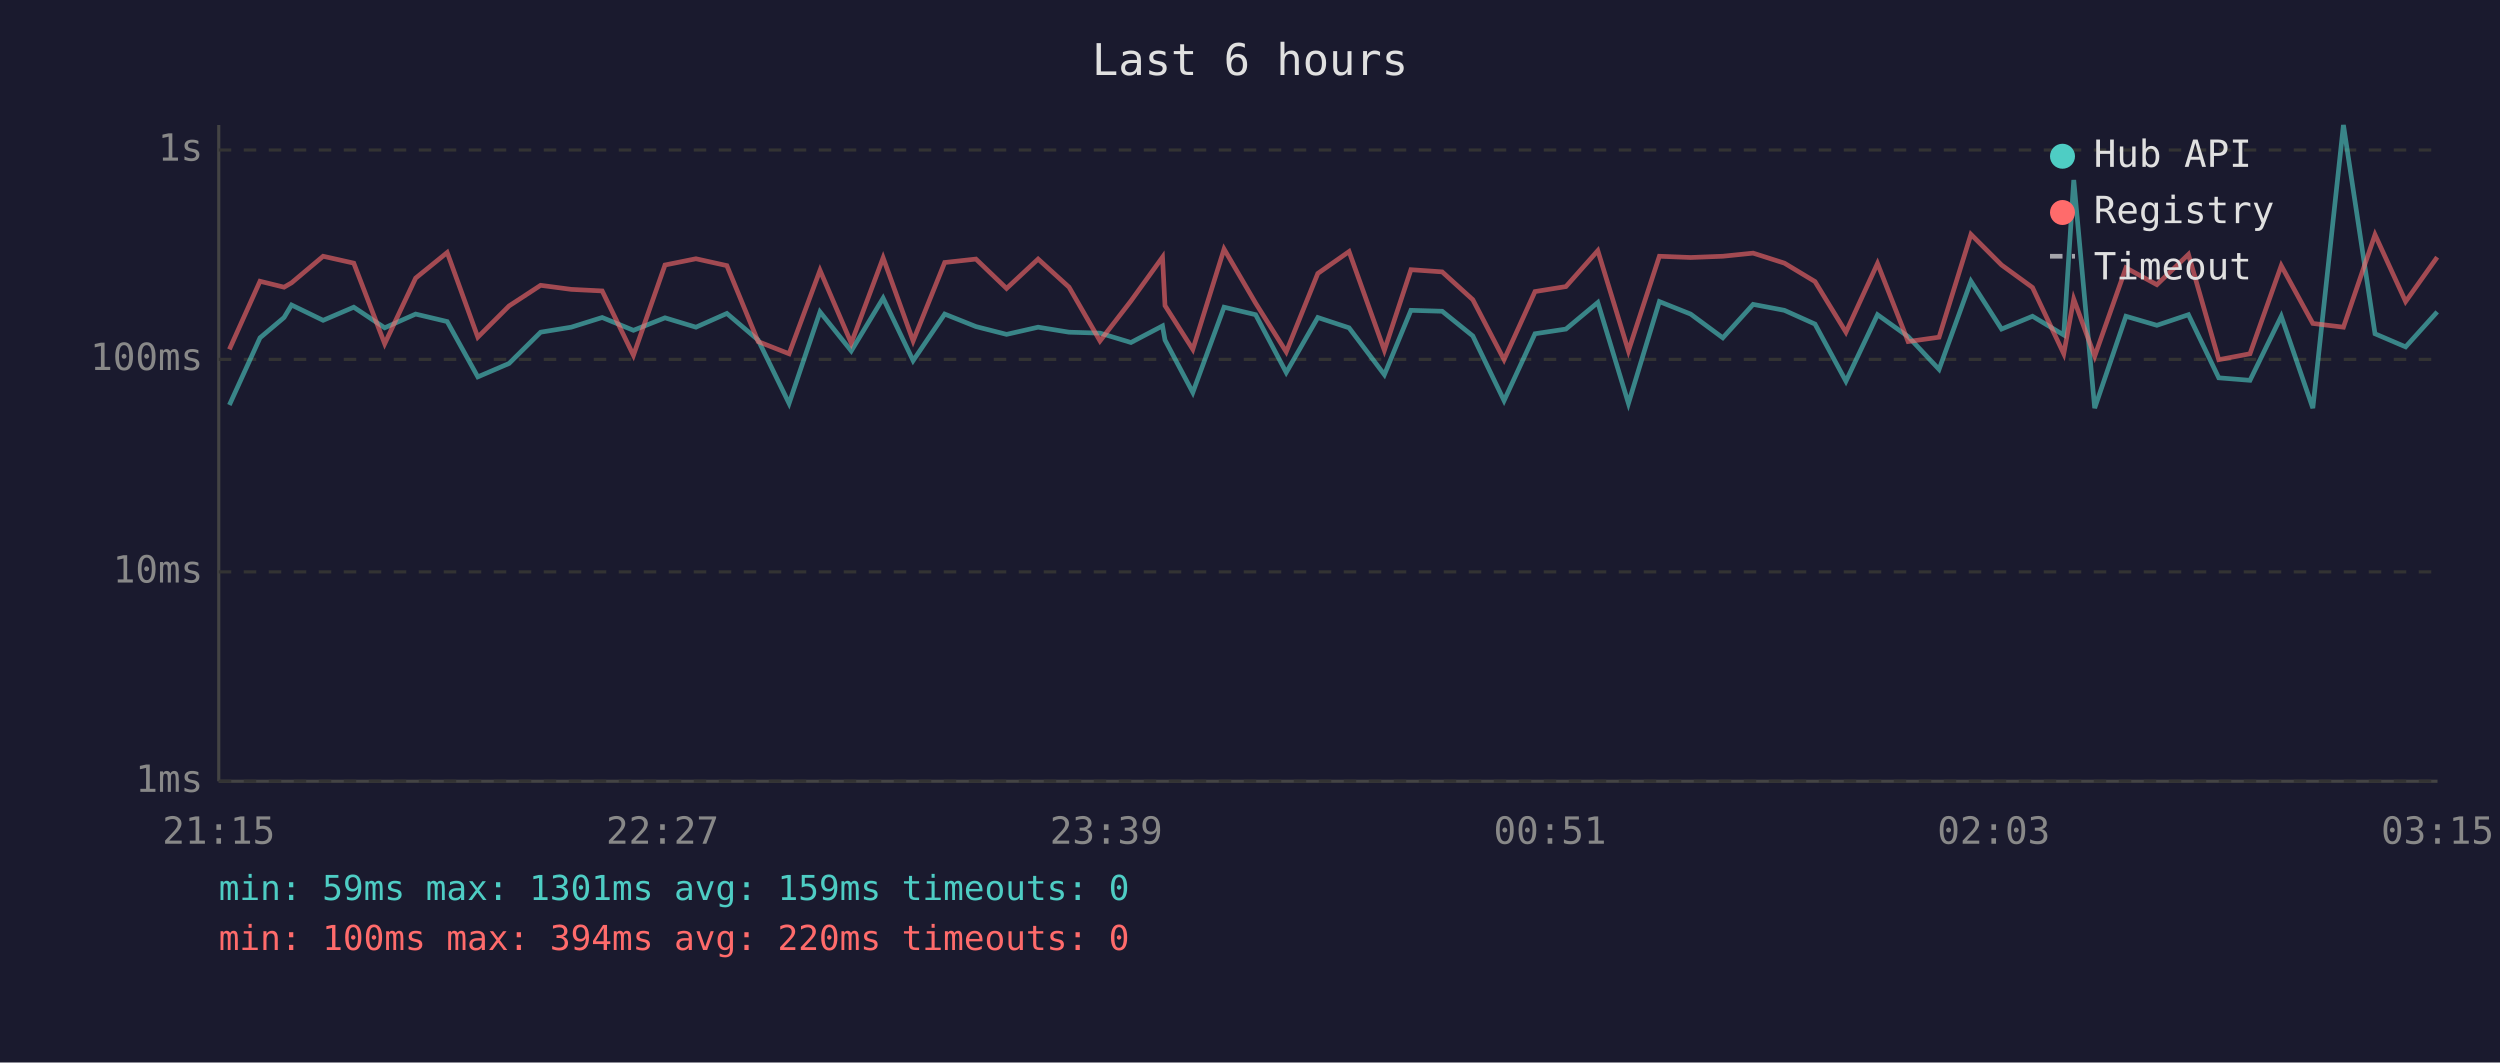
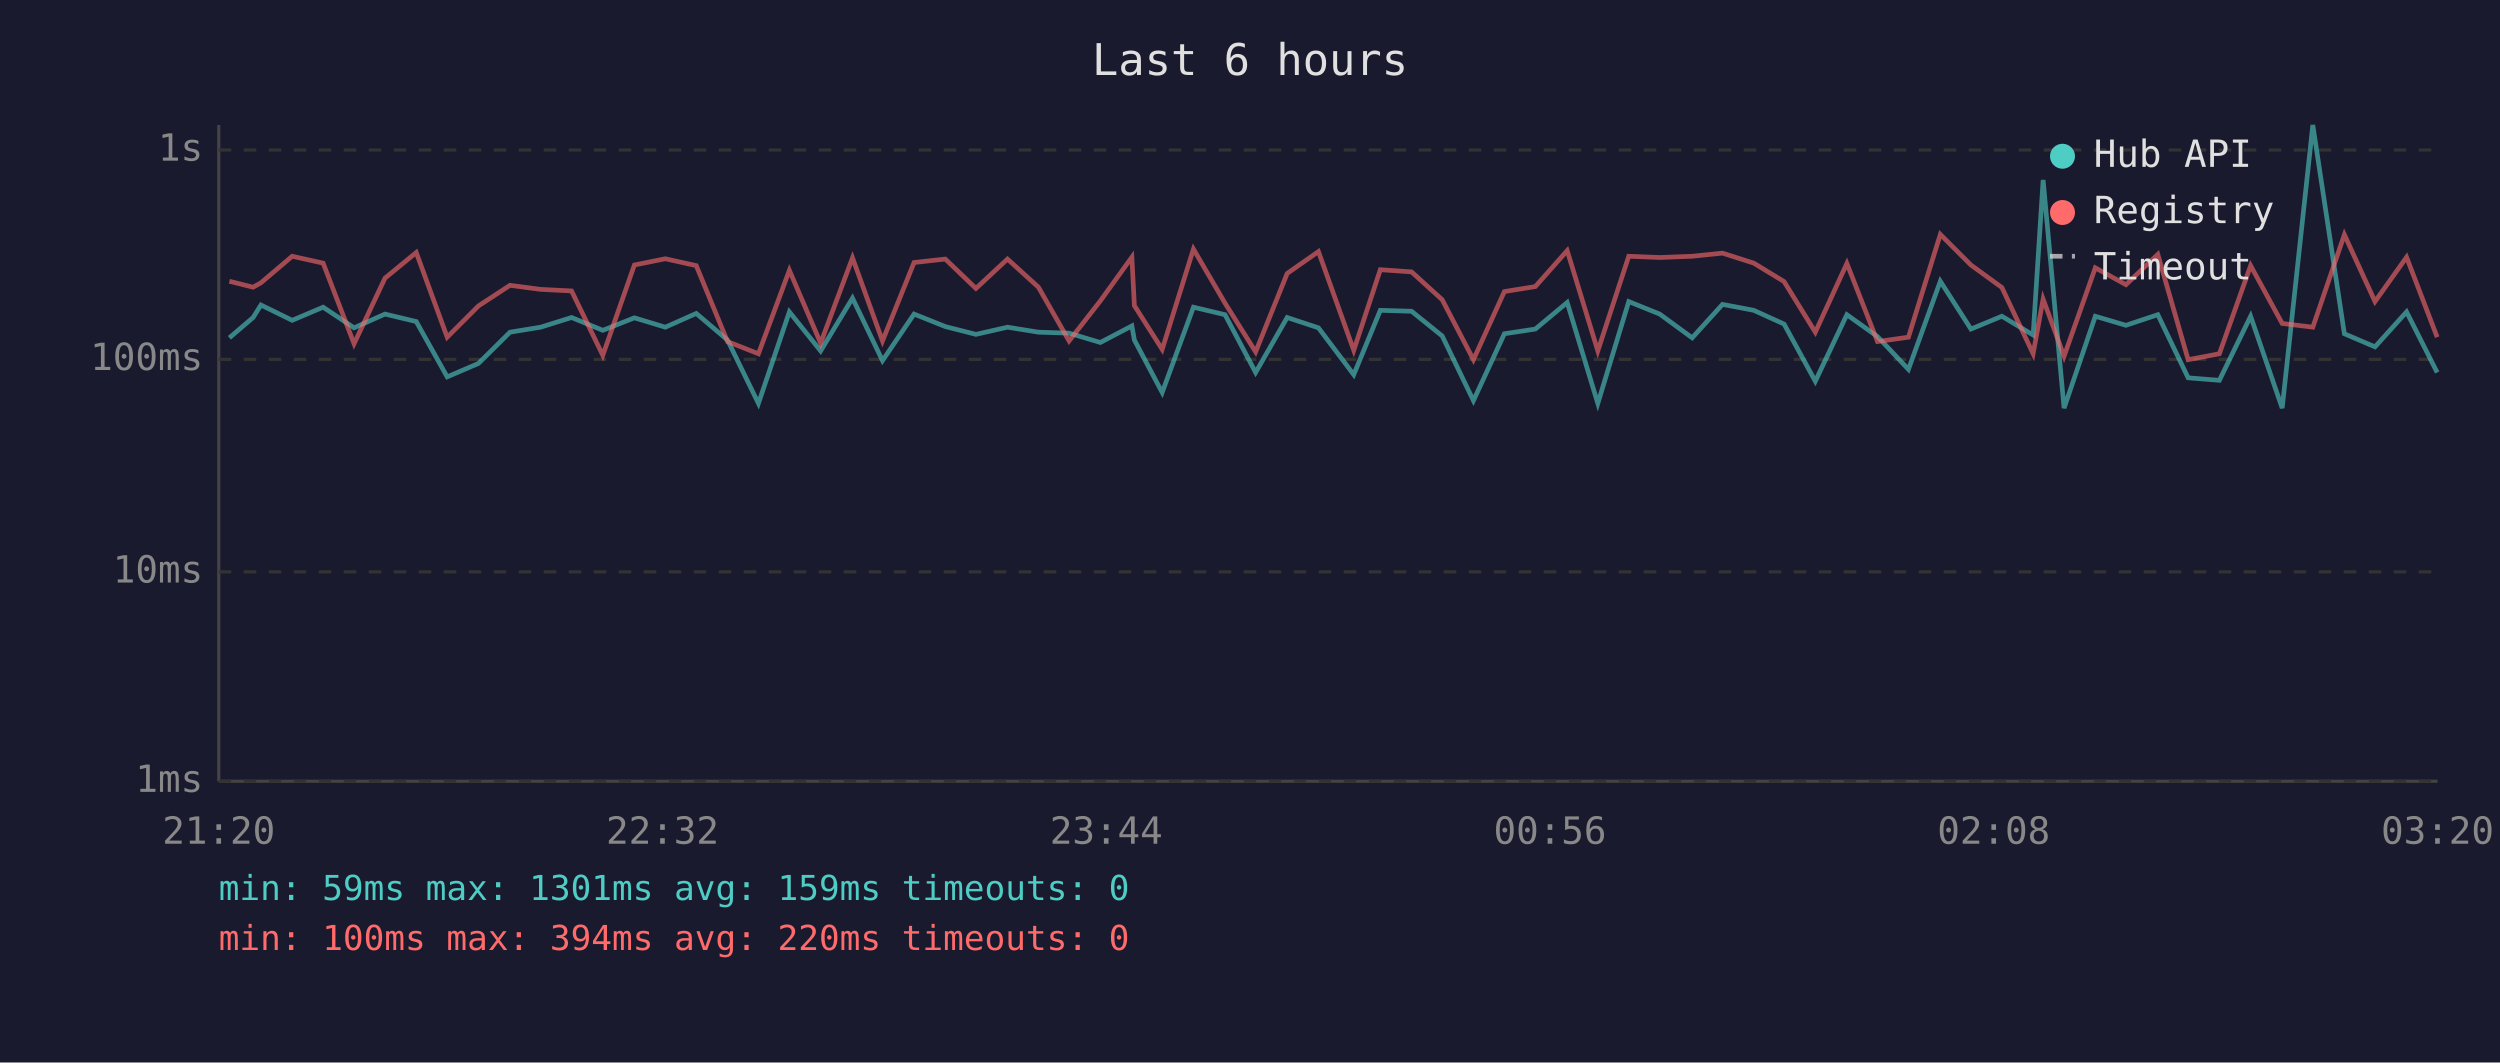
<svg xmlns="http://www.w3.org/2000/svg" viewBox="0 0 800 340" font-family="monospace" font-size="12">
  <rect width="800" height="340" fill="#1a1a2e" />
  <text x="400" y="24" fill="#e0e0e0" font-size="14" text-anchor="middle">Last 6 hours</text>
  <line x1="70" y1="40" x2="70" y2="250" stroke="#444" stroke-width="1" />
  <line x1="70" y1="250" x2="780" y2="250" stroke="#444" stroke-width="1" />
  <line x1="70" y1="250" x2="780" y2="250" stroke="#333" stroke-width="1" stroke-dasharray="4" />
  <text x="65" y="250" fill="#888" text-anchor="end" dominant-baseline="middle">1ms</text>
  <line x1="70" y1="183" x2="780" y2="183" stroke="#333" stroke-width="1" stroke-dasharray="4" />
  <text x="65" y="183" fill="#888" text-anchor="end" dominant-baseline="middle">10ms</text>
  <line x1="70" y1="115" x2="780" y2="115" stroke="#333" stroke-width="1" stroke-dasharray="4" />
  <text x="65" y="115" fill="#888" text-anchor="end" dominant-baseline="middle">100ms</text>
  <line x1="70" y1="48" x2="780" y2="48" stroke="#333" stroke-width="1" stroke-dasharray="4" />
  <text x="65" y="48" fill="#888" text-anchor="end" dominant-baseline="middle">1s</text>
-   <text x="70" y="270" fill="#888" text-anchor="middle">21:15</text>
-   <text x="212" y="270" fill="#888" text-anchor="middle">22:27</text>
-   <text x="354" y="270" fill="#888" text-anchor="middle">23:39</text>
-   <text x="496" y="270" fill="#888" text-anchor="middle">00:51</text>
-   <text x="638" y="270" fill="#888" text-anchor="middle">02:03</text>
-   <text x="780" y="270" fill="#888" text-anchor="middle">03:15</text>
-   <polyline points="73.4,129.6 83.2,108.1 90.9,101.6 93.3,97.6 103.4,102.5 113.2,98.3 123.1,104.9 133.0,100.5 143.1,102.9 152.9,120.6 162.9,116.3 173.0,106.3 182.8,104.7 192.7,101.6 202.7,105.7 212.8,101.7 222.7,104.7 232.6,100.3 242.6,108.8 252.5,129.1 262.4,99.8 272.4,112.3 282.6,95.4 292.2,115.4 302.3,100.5 312.3,104.5 322.1,107.0 332.2,104.7 342.1,106.3 352.0,106.6 361.9,109.6 372.0,104.3 372.8,108.8 381.7,125.6 391.7,98.3 401.8,100.7 411.6,119.2 421.7,101.6 431.7,104.9 443.0,119.9 451.5,99.3 461.5,99.6 471.3,107.5 481.3,128.2 491.2,106.8 501.1,105.3 511.3,96.8 521.1,129.1 531.0,96.5 541.0,100.5 551.3,108.1 561.0,97.4 571.0,99.3 580.8,103.7 590.7,122.0 600.8,100.7 610.6,107.7 620.5,118.2 630.7,90.0 640.5,105.3 650.4,101.2 660.4,107.2 663.6,57.6 670.3,130.6 680.3,101.2 690.2,104.1 700.3,100.7 710.0,120.9 720.0,121.7 730.0,101.2 740.1,130.6 749.9,40.0 760.0,106.8 769.8,111.0 779.9,99.8" fill="none" stroke="#4ecdc4" stroke-width="1.5" opacity="0.6" />
-   <polyline points="73.4,111.8 83.2,90.0 90.9,91.9 93.3,90.5 103.4,82.0 113.2,84.2 123.1,110.0 133.0,89.0 143.1,80.8 152.9,107.9 162.9,97.9 173.0,91.3 182.8,92.6 192.7,93.1 202.7,113.7 212.8,84.8 222.7,82.8 232.6,85.0 242.6,109.3 252.5,113.2 262.4,86.5 272.4,109.8 282.6,82.5 292.2,109.1 302.3,84.0 312.3,82.9 322.1,92.3 332.2,82.9 342.1,91.9 352.0,109.1 361.9,96.3 372.0,82.3 372.8,97.8 381.7,111.8 391.7,79.7 401.8,97.0 411.6,112.6 421.7,87.5 431.7,80.5 443.0,112.1 451.5,86.3 461.5,87.0 471.3,95.9 481.3,115.1 491.2,93.3 501.1,91.7 511.3,80.2 521.1,112.3 531.0,82.0 541.0,82.4 551.3,82.0 561.0,81.0 571.0,84.2 580.8,90.1 590.7,106.3 600.8,84.3 610.6,109.3 620.5,107.9 630.7,75.0 640.5,84.8 650.4,92.0 660.4,113.2 663.6,95.7 670.3,114.0 680.3,85.7 690.2,91.1 700.3,81.4 710.0,115.1 720.0,113.2 730.0,85.0 740.1,103.5 749.9,104.7 760.0,75.1 769.8,96.5 779.9,82.3" fill="none" stroke="#ff6b6b" stroke-width="1.5" opacity="0.6" />
+   <text x="70" y="270" fill="#888" text-anchor="middle">21:20</text>
+   <text x="212" y="270" fill="#888" text-anchor="middle">22:32</text>
+   <text x="354" y="270" fill="#888" text-anchor="middle">23:44</text>
+   <text x="496" y="270" fill="#888" text-anchor="middle">00:56</text>
+   <text x="638" y="270" fill="#888" text-anchor="middle">02:08</text>
+   <text x="780" y="270" fill="#888" text-anchor="middle">03:20</text>
+   <polyline points="73.4,108.1 81.0,101.6 83.5,97.6 93.5,102.5 103.4,98.3 113.3,104.9 123.2,100.5 133.2,102.9 143.1,120.6 153.1,116.3 163.2,106.3 173.0,104.7 182.9,101.6 192.9,105.7 203.0,101.7 212.9,104.7 222.8,100.3 232.8,108.8 242.7,129.1 252.6,99.8 262.6,112.3 272.8,95.4 282.4,115.4 292.5,100.5 302.5,104.5 312.3,107.0 322.4,104.7 332.3,106.3 342.1,106.6 352.1,109.6 362.2,104.3 363.0,108.8 371.9,125.6 381.9,98.3 392.0,100.7 401.8,119.2 411.9,101.6 421.9,104.9 433.2,119.9 441.7,99.3 451.7,99.6 461.5,107.5 471.5,128.2 481.4,106.8 491.3,105.3 501.5,96.8 511.3,129.1 521.2,96.5 531.1,100.5 541.5,108.1 551.2,97.4 561.2,99.3 570.9,103.7 580.9,122.0 591.0,100.7 600.8,107.7 610.7,118.2 620.9,90.0 630.7,105.3 640.6,101.2 650.6,107.2 653.8,57.6 660.5,130.6 670.5,101.2 680.3,104.1 690.5,100.7 700.2,120.9 710.2,121.7 720.2,101.2 730.3,130.6 740.1,40.0 750.2,106.8 760.0,111.0 770.1,99.8 779.9,119.2" fill="none" stroke="#4ecdc4" stroke-width="1.5" opacity="0.6" />
+   <polyline points="73.4,90.0 81.0,91.9 83.5,90.5 93.5,82.0 103.4,84.2 113.3,110.0 123.2,89.0 133.2,80.8 143.1,107.9 153.1,97.9 163.2,91.3 173.0,92.6 182.9,93.1 192.9,113.7 203.0,84.8 212.9,82.8 222.8,85.0 232.8,109.3 242.7,113.2 252.6,86.5 262.6,109.8 272.8,82.5 282.4,109.1 292.5,84.0 302.5,82.9 312.3,92.3 322.4,82.9 332.3,91.9 342.1,109.1 352.1,96.3 362.2,82.3 363.0,97.8 371.9,111.8 381.9,79.7 392.0,97.0 401.8,112.6 411.9,87.5 421.9,80.5 433.2,112.1 441.7,86.3 451.7,87.0 461.5,95.9 471.5,115.1 481.4,93.3 491.3,91.7 501.5,80.2 511.3,112.3 521.2,82.0 531.1,82.4 541.5,82.0 551.2,81.0 561.2,84.2 570.9,90.1 580.9,106.3 591.0,84.3 600.8,109.3 610.7,107.9 620.9,75.0 630.7,84.8 640.6,92.0 650.6,113.2 653.8,95.7 660.5,114.0 670.5,85.7 680.3,91.1 690.5,81.4 700.2,115.1 710.2,113.2 720.2,85.0 730.3,103.5 740.1,104.7 750.2,75.1 760.0,96.5 770.1,82.3 779.9,107.9" fill="none" stroke="#ff6b6b" stroke-width="1.5" opacity="0.6" />
  <circle cx="660" cy="50" r="4" fill="#4ecdc4" />
  <text x="670" y="50" fill="#e0e0e0" dominant-baseline="middle">Hub API</text>
  <circle cx="660" cy="68" r="4" fill="#ff6b6b" />
  <text x="670" y="68" fill="#e0e0e0" dominant-baseline="middle">Registry</text>
  <line x1="656" y1="82" x2="664" y2="82" stroke="#e0e0e0" stroke-width="1.5" stroke-dasharray="4,3" opacity="0.7" />
  <text x="670" y="86" fill="#e0e0e0" dominant-baseline="middle">Timeout</text>
  <text x="70" y="288" fill="#4ecdc4" font-size="11">min: 59ms  max: 1301ms  avg: 159ms  timeouts: 0</text>
  <text x="70" y="304" fill="#ff6b6b" font-size="11">min: 100ms  max: 394ms  avg: 220ms  timeouts: 0</text>
</svg>
